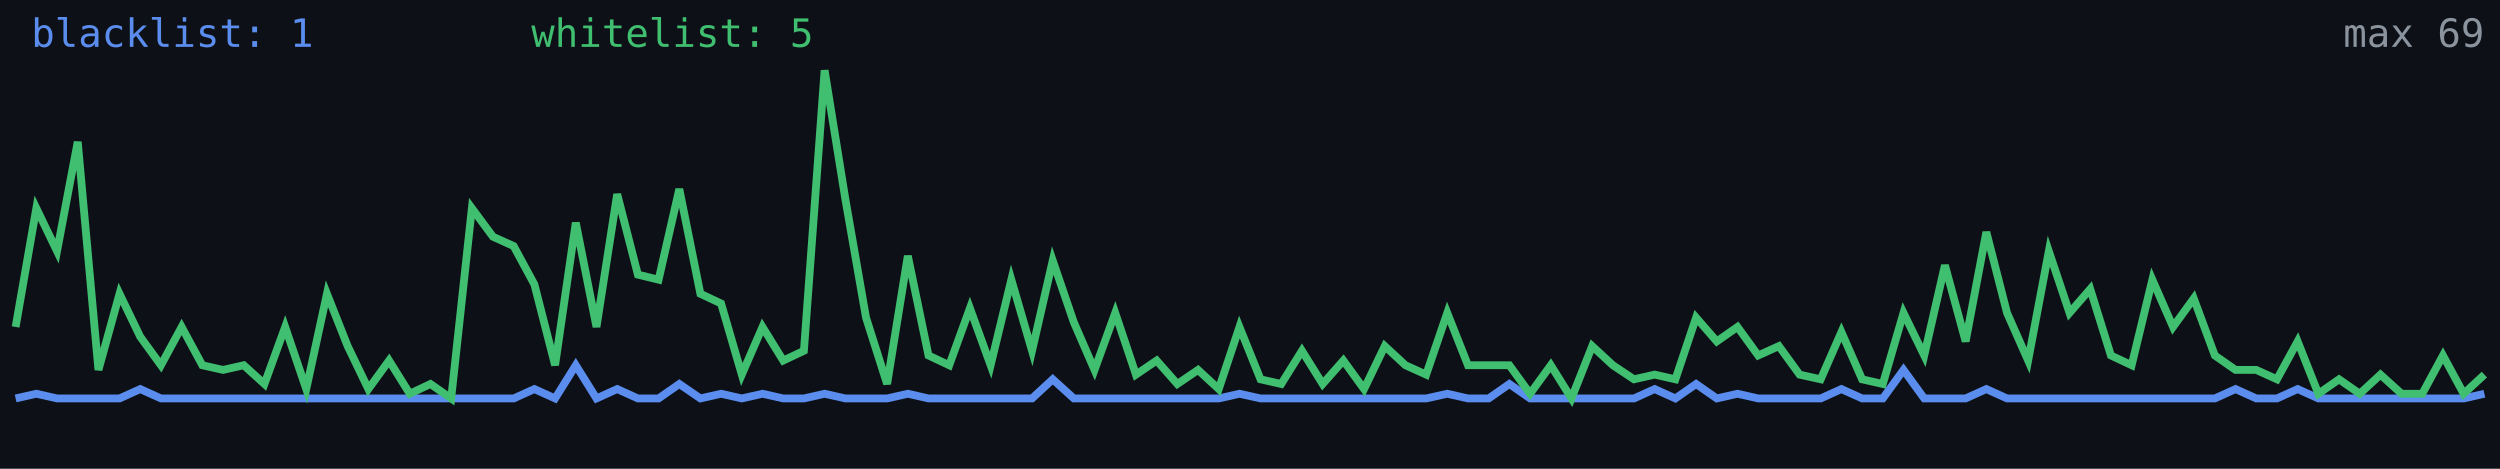
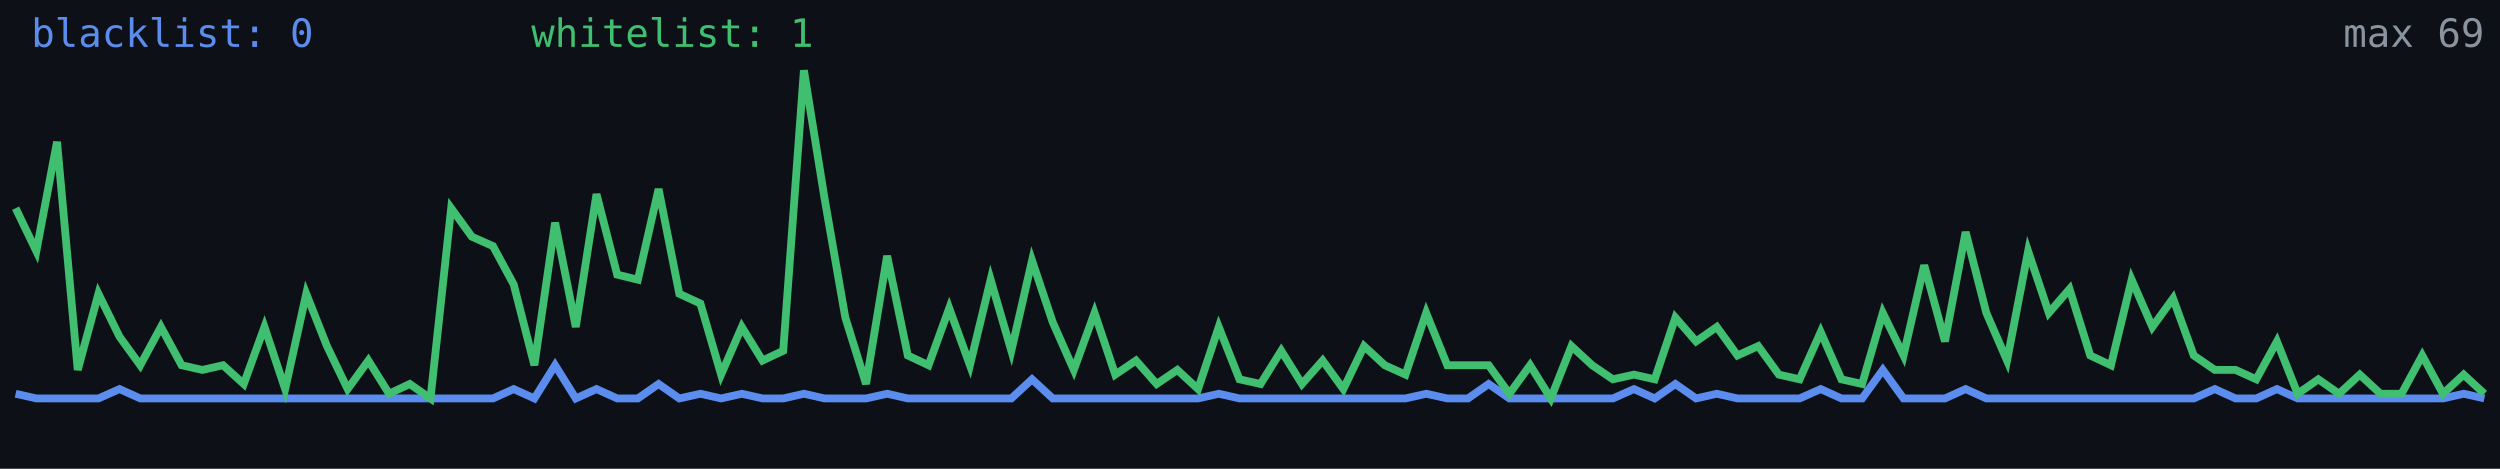
<svg xmlns="http://www.w3.org/2000/svg" width="640" height="120" viewBox="0 0 640 120" role="img" aria-label="Alive configs trend">
  <rect width="640" height="120" fill="#0d1117" />
-   <polyline fill="none" stroke="#5b8def" stroke-width="2" points="4.0,102.0 9.3,100.8 14.6,102.0 19.9,102.0 25.2,102.0 30.6,102.0 35.9,99.6 41.2,102.0 46.5,102.0 51.8,102.0 57.1,102.0 62.4,102.0 67.7,102.0 73.0,102.0 78.4,102.0 83.7,102.0 89.0,102.0 94.3,102.0 99.6,102.0 104.9,102.0 110.2,102.0 115.5,102.0 120.8,102.0 126.2,102.0 131.5,102.0 136.8,99.6 142.1,102.0 147.4,93.5 152.7,102.0 158.0,99.6 163.3,102.0 168.6,102.0 173.9,98.3 179.3,102.0 184.6,100.8 189.9,102.0 195.2,100.8 200.5,102.0 205.8,102.0 211.1,100.8 216.4,102.0 221.7,102.0 227.1,102.0 232.4,100.8 237.7,102.0 243.0,102.0 248.3,102.0 253.6,102.0 258.9,102.0 264.2,102.0 269.5,97.1 274.9,102.0 280.2,102.0 285.5,102.0 290.8,102.0 296.1,102.0 301.4,102.0 306.7,102.0 312.0,102.0 317.3,100.8 322.7,102.0 328.0,102.0 333.3,102.0 338.6,102.0 343.9,102.0 349.2,102.0 354.5,102.0 359.8,102.0 365.1,102.0 370.5,100.8 375.8,102.0 381.1,102.0 386.4,98.3 391.7,102.0 397.0,102.0 402.3,102.0 407.6,102.0 412.9,102.0 418.3,102.0 423.6,99.6 428.9,102.0 434.2,98.3 439.5,102.0 444.8,100.8 450.1,102.0 455.4,102.0 460.7,102.0 466.1,102.0 471.4,99.6 476.7,102.0 482.0,102.0 487.3,94.7 492.6,102.0 497.9,102.0 503.2,102.0 508.5,99.6 513.8,102.0 519.2,102.0 524.5,102.0 529.8,102.0 535.1,102.0 540.4,102.0 545.7,102.0 551.0,102.0 556.3,102.0 561.6,102.0 567.0,102.0 572.3,99.6 577.6,102.0 582.9,102.0 588.2,99.6 593.5,102.0 598.8,102.0 604.1,102.0 609.4,102.0 614.8,102.0 620.1,102.0 625.4,102.0 630.7,102.0 636.0,100.8" />
-   <polyline fill="none" stroke="#3fbf6f" stroke-width="2" points="4.0,83.7 9.3,53.3 14.6,64.3 19.9,36.3 25.2,94.7 30.6,75.2 35.9,86.2 41.2,93.5 46.5,83.7 51.8,93.5 57.1,94.7 62.4,93.5 67.7,98.3 73.0,83.7 78.4,99.6 83.7,75.2 89.0,88.6 94.3,99.6 99.6,92.3 104.9,100.8 110.2,98.3 115.5,102.0 120.8,53.3 126.2,60.6 131.5,63.0 136.8,72.8 142.1,93.5 147.4,57.0 152.7,83.7 158.0,49.7 163.3,70.3 168.6,71.6 173.9,48.4 179.3,75.2 184.6,77.7 189.9,95.9 195.2,83.7 200.5,92.3 205.8,89.8 211.1,18.0 216.4,50.9 221.7,81.3 227.1,98.3 232.4,65.5 237.7,91.0 243.0,93.5 248.3,78.9 253.6,93.5 258.9,71.6 264.2,89.8 269.5,66.7 274.9,82.5 280.2,94.7 285.5,80.1 290.8,95.9 296.1,92.3 301.4,98.3 306.7,94.7 312.0,99.6 317.3,83.7 322.7,97.1 328.0,98.3 333.3,89.8 338.6,98.3 343.9,92.3 349.2,99.6 354.5,88.6 359.8,93.5 365.1,95.9 370.5,80.1 375.8,93.5 381.1,93.5 386.4,93.5 391.7,100.8 397.0,93.5 402.3,102.0 407.6,88.6 412.9,93.5 418.3,97.1 423.6,95.9 428.9,97.1 434.2,81.3 439.5,87.4 444.8,83.7 450.1,91.0 455.4,88.6 460.7,95.9 466.1,97.1 471.4,85.0 476.7,97.1 482.0,98.3 487.3,80.1 492.6,91.0 497.9,67.9 503.2,87.4 508.5,59.4 513.8,80.1 519.2,92.3 524.5,64.3 529.8,80.1 535.1,74.0 540.4,91.0 545.7,93.5 551.0,71.6 556.3,83.7 561.6,76.4 567.0,91.0 572.3,94.7 577.6,94.7 582.9,97.1 588.2,87.4 593.5,100.8 598.8,97.1 604.1,100.8 609.4,95.9 614.8,100.8 620.1,100.8 625.4,91.0 630.7,100.8 636.0,95.9" />
-   <text x="8" y="12" fill="#5b8def" font-size="10" font-family="monospace">blacklist: 1</text>
-   <text x="136" y="12" fill="#3fbf6f" font-size="10" font-family="monospace">whitelist: 5</text>
+   <polyline fill="none" stroke="#5b8def" stroke-width="2" points="4.0,100.8 9.3,102.0 14.6,102.0 19.9,102.0 25.2,102.0 30.6,99.6 35.9,102.0 41.2,102.0 46.5,102.0 51.8,102.0 57.1,102.0 62.4,102.0 67.7,102.0 73.0,102.0 78.4,102.0 83.7,102.0 89.0,102.0 94.3,102.0 99.6,102.0 104.9,102.0 110.2,102.0 115.5,102.0 120.8,102.0 126.2,102.0 131.5,99.6 136.8,102.0 142.1,93.5 147.4,102.0 152.7,99.6 158.0,102.0 163.3,102.0 168.6,98.3 173.9,102.0 179.3,100.8 184.6,102.0 189.9,100.8 195.2,102.0 200.5,102.0 205.8,100.8 211.1,102.0 216.4,102.0 221.7,102.0 227.1,100.8 232.4,102.0 237.7,102.0 243.0,102.0 248.3,102.0 253.6,102.0 258.9,102.0 264.2,97.1 269.5,102.0 274.9,102.0 280.2,102.0 285.5,102.0 290.8,102.0 296.1,102.0 301.4,102.0 306.7,102.0 312.0,100.8 317.3,102.0 322.7,102.0 328.0,102.0 333.3,102.0 338.6,102.0 343.9,102.0 349.2,102.0 354.5,102.0 359.8,102.0 365.1,100.8 370.5,102.0 375.8,102.0 381.1,98.3 386.4,102.0 391.7,102.0 397.0,102.0 402.3,102.0 407.6,102.0 412.9,102.0 418.3,99.6 423.6,102.0 428.9,98.3 434.2,102.0 439.5,100.8 444.8,102.0 450.1,102.0 455.4,102.0 460.7,102.0 466.1,99.6 471.4,102.0 476.7,102.0 482.0,94.7 487.3,102.0 492.6,102.0 497.9,102.0 503.2,99.6 508.5,102.0 513.8,102.0 519.2,102.0 524.5,102.0 529.8,102.0 535.1,102.0 540.4,102.0 545.7,102.0 551.0,102.0 556.3,102.0 561.6,102.0 567.0,99.6 572.3,102.0 577.6,102.0 582.9,99.6 588.2,102.0 593.5,102.0 598.8,102.0 604.1,102.0 609.4,102.0 614.8,102.0 620.1,102.0 625.4,102.0 630.7,100.8 636.0,102.0" />
+   <polyline fill="none" stroke="#3fbf6f" stroke-width="2" points="4.0,53.3 9.3,64.3 14.6,36.3 19.9,94.7 25.2,75.2 30.6,86.2 35.9,93.5 41.2,83.7 46.5,93.5 51.8,94.7 57.1,93.5 62.4,98.3 67.7,83.7 73.0,99.6 78.4,75.2 83.7,88.6 89.0,99.6 94.3,92.3 99.6,100.8 104.9,98.3 110.2,102.0 115.5,53.3 120.8,60.6 126.2,63.0 131.5,72.8 136.8,93.5 142.1,57.0 147.4,83.7 152.7,49.7 158.0,70.3 163.3,71.6 168.6,48.4 173.9,75.2 179.3,77.7 184.6,95.9 189.9,83.7 195.2,92.3 200.5,89.8 205.8,18.0 211.1,50.9 216.4,81.3 221.7,98.3 227.1,65.5 232.4,91.0 237.7,93.5 243.0,78.9 248.3,93.5 253.6,71.6 258.9,89.8 264.2,66.7 269.5,82.5 274.9,94.7 280.2,80.1 285.5,95.9 290.8,92.3 296.1,98.3 301.4,94.7 306.7,99.6 312.0,83.7 317.3,97.1 322.7,98.3 328.0,89.8 333.3,98.3 338.6,92.3 343.9,99.6 349.2,88.6 354.5,93.5 359.8,95.9 365.1,80.1 370.5,93.5 375.8,93.5 381.1,93.5 386.4,100.8 391.7,93.5 397.0,102.0 402.3,88.6 407.6,93.5 412.9,97.1 418.3,95.9 423.6,97.1 428.9,81.3 434.2,87.4 439.5,83.7 444.8,91.0 450.1,88.6 455.4,95.9 460.7,97.1 466.1,85.0 471.4,97.1 476.7,98.3 482.0,80.1 487.3,91.0 492.6,67.9 497.9,87.4 503.2,59.4 508.5,80.1 513.8,92.3 519.2,64.3 524.5,80.1 529.8,74.0 535.1,91.0 540.4,93.5 545.7,71.6 551.0,83.7 556.3,76.4 561.6,91.0 567.0,94.7 572.3,94.7 577.6,97.1 582.9,87.4 588.2,100.8 593.5,97.1 598.8,100.8 604.1,95.9 609.4,100.8 614.8,100.8 620.1,91.0 625.4,100.8 630.7,95.9 636.0,100.8" />
+   <text x="8" y="12" fill="#5b8def" font-size="10" font-family="monospace">blacklist: 0</text>
+   <text x="136" y="12" fill="#3fbf6f" font-size="10" font-family="monospace">whitelist: 1</text>
  <text x="636" y="12" fill="#8b949e" font-size="10" text-anchor="end" font-family="monospace">max 69</text>
</svg>
